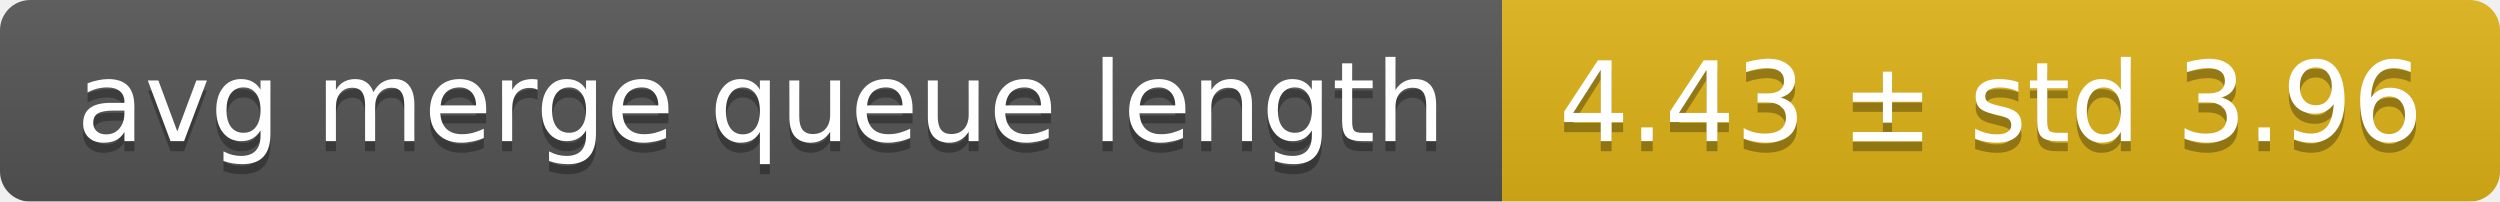
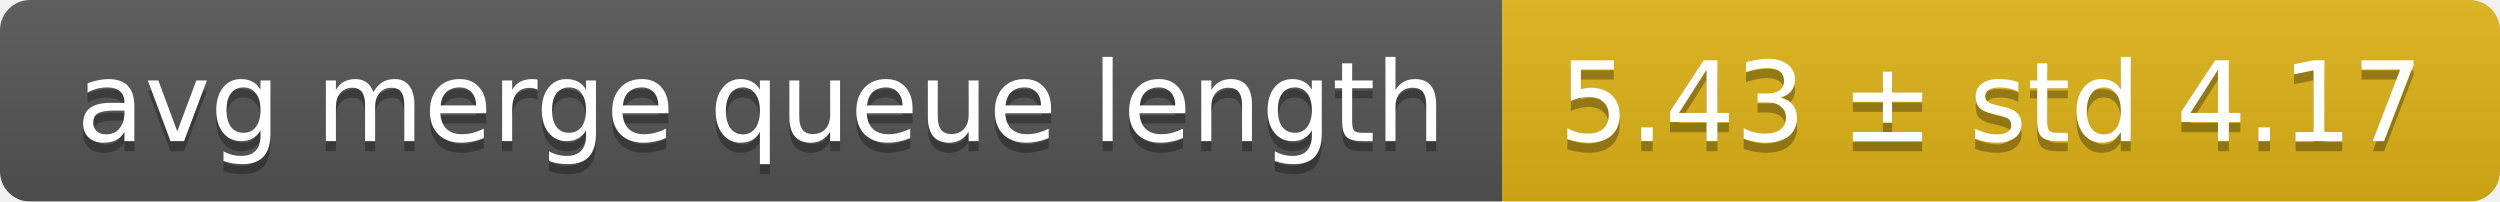
<svg xmlns="http://www.w3.org/2000/svg" width="248" height="20">
  <linearGradient id="smooth" x2="0" y2="100%">
    <stop offset="0" stop-color="#bbb" stop-opacity=".1" />
    <stop offset="1" stop-opacity=".1" />
  </linearGradient>
  <mask id="round">
    <rect width="248" height="20" rx="3" fill="#fff" />
  </mask>
  <g mask="url(#round)">
    <rect width="149" height="20" fill="#555" />
    <rect x="149" width="99" height="20" fill="#dfb317" />
    <rect width="248" height="20" fill="url(#smooth)" />
  </g>
  <g fill="#fff" text-anchor="middle" font-family="DejaVu Sans,Verdana,Geneva,sans-serif" font-size="11">
    <text x="75.5" y="15" fill="#010101" fill-opacity=".3">avg merge queue length</text>
    <text x="75.5" y="14">avg merge queue length</text>
-     <text x="197.5" y="15" fill="#010101" fill-opacity=".3">4.43 ± std 3.96</text>
-     <text x="197.5" y="14">4.43 ± std 3.96</text>
+     <text x="197.5" y="15" fill="#010101" fill-opacity=".3">5.43 ± std 4.17</text>
+     <text x="197.5" y="14">5.43 ± std 4.17</text>
  </g>
</svg>
